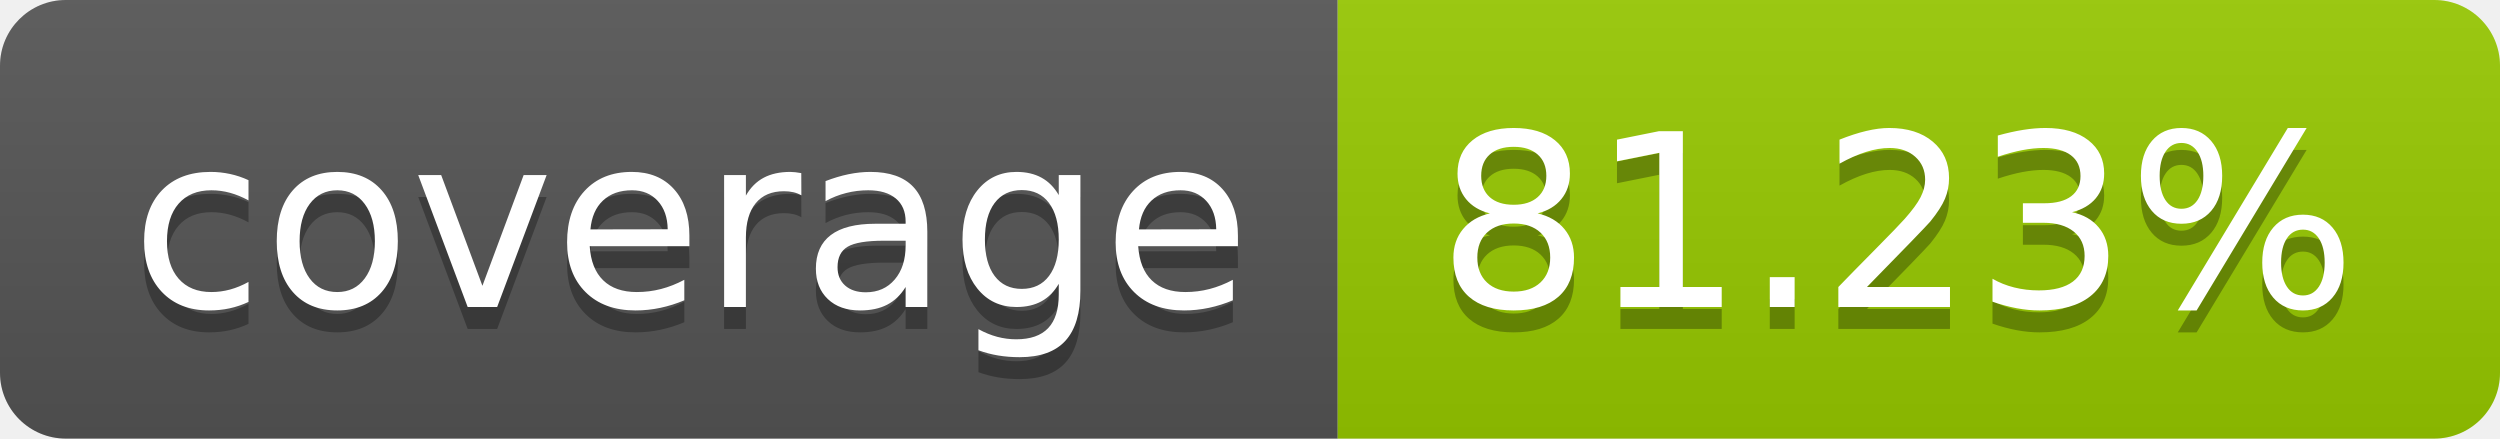
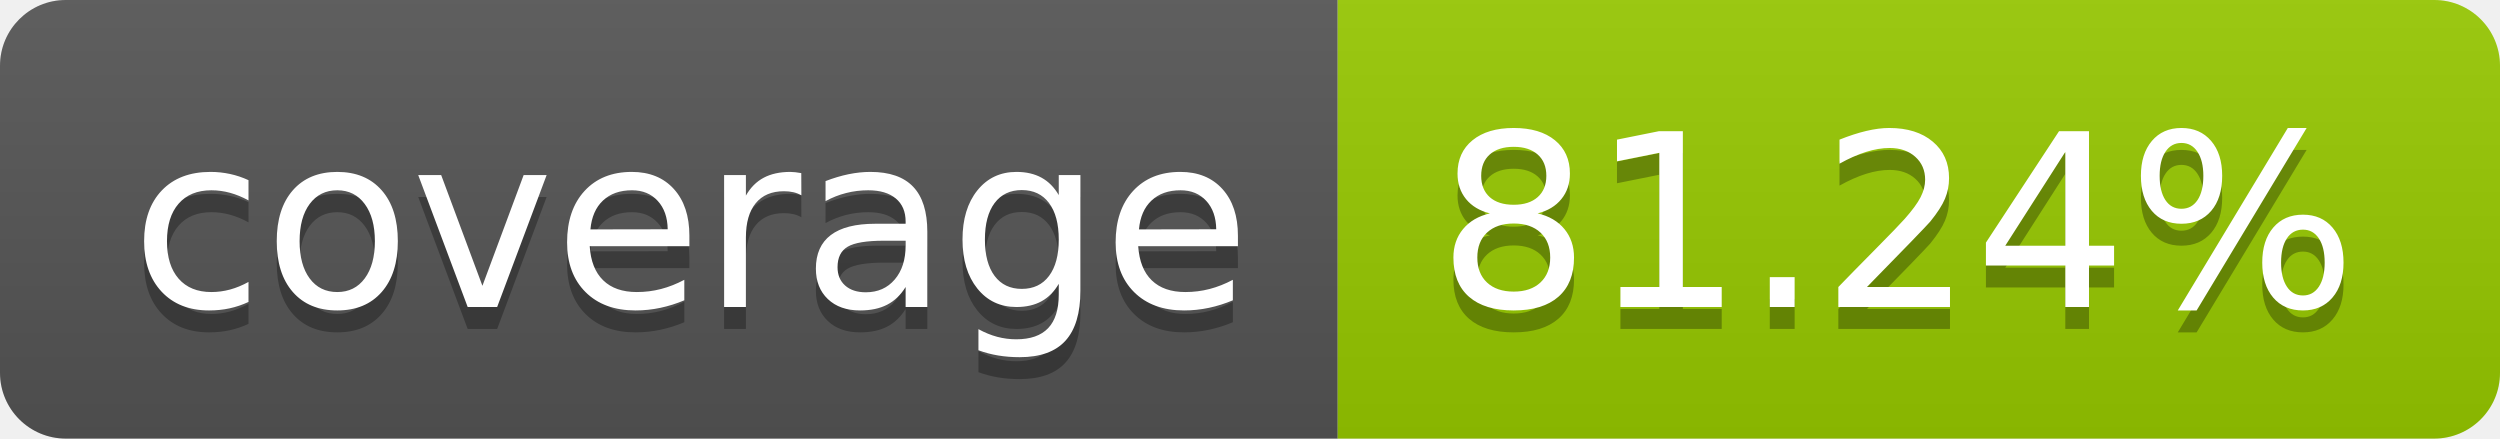
- <svg xmlns="http://www.w3.org/2000/svg" width="114" height="20" role="img" aria-label="coverage: 81.23%">
+ <svg xmlns="http://www.w3.org/2000/svg" width="114" height="20" role="img" aria-label="coverage: 81.24%">
  <linearGradient id="s" x2="0" y2="100%">
    <stop offset="0" stop-color="#bbb" stop-opacity=".1" />
    <stop offset="1" stop-opacity=".1" />
  </linearGradient>
  <clipPath id="r">
    <rect width="114" height="20" rx="3" fill="#fff" />
  </clipPath>
  <g clip-path="url(#r)">
    <rect width="61" height="20" fill="#555" />
    <rect x="61" width="53" height="20" fill="#97ca00" />
    <rect width="114" height="20" fill="url(#s)" />
  </g>
  <g fill="#fff" text-anchor="middle" font-family="Verdana,Geneva,DejaVu Sans,sans-serif" text-rendering="geometricPrecision" font-size="110">
    <text aria-hidden="true" x="315" y="150" fill="#010101" fill-opacity=".3" transform="scale(.1)" textLength="510">coverage</text>
    <text x="315" y="140" transform="scale(.1)" fill="#fff" textLength="510">coverage</text>
-     <text aria-hidden="true" x="865" y="150" fill="#010101" fill-opacity=".3" transform="scale(.1)" textLength="430">81.23%</text>
-     <text x="865" y="140" transform="scale(.1)" fill="#fff" textLength="430">81.23%</text>
+     <text aria-hidden="true" x="865" y="150" fill="#010101" fill-opacity=".3" transform="scale(.1)" textLength="430">81.24%</text>
+     <text x="865" y="140" transform="scale(.1)" fill="#fff" textLength="430">81.24%</text>
  </g>
</svg>
